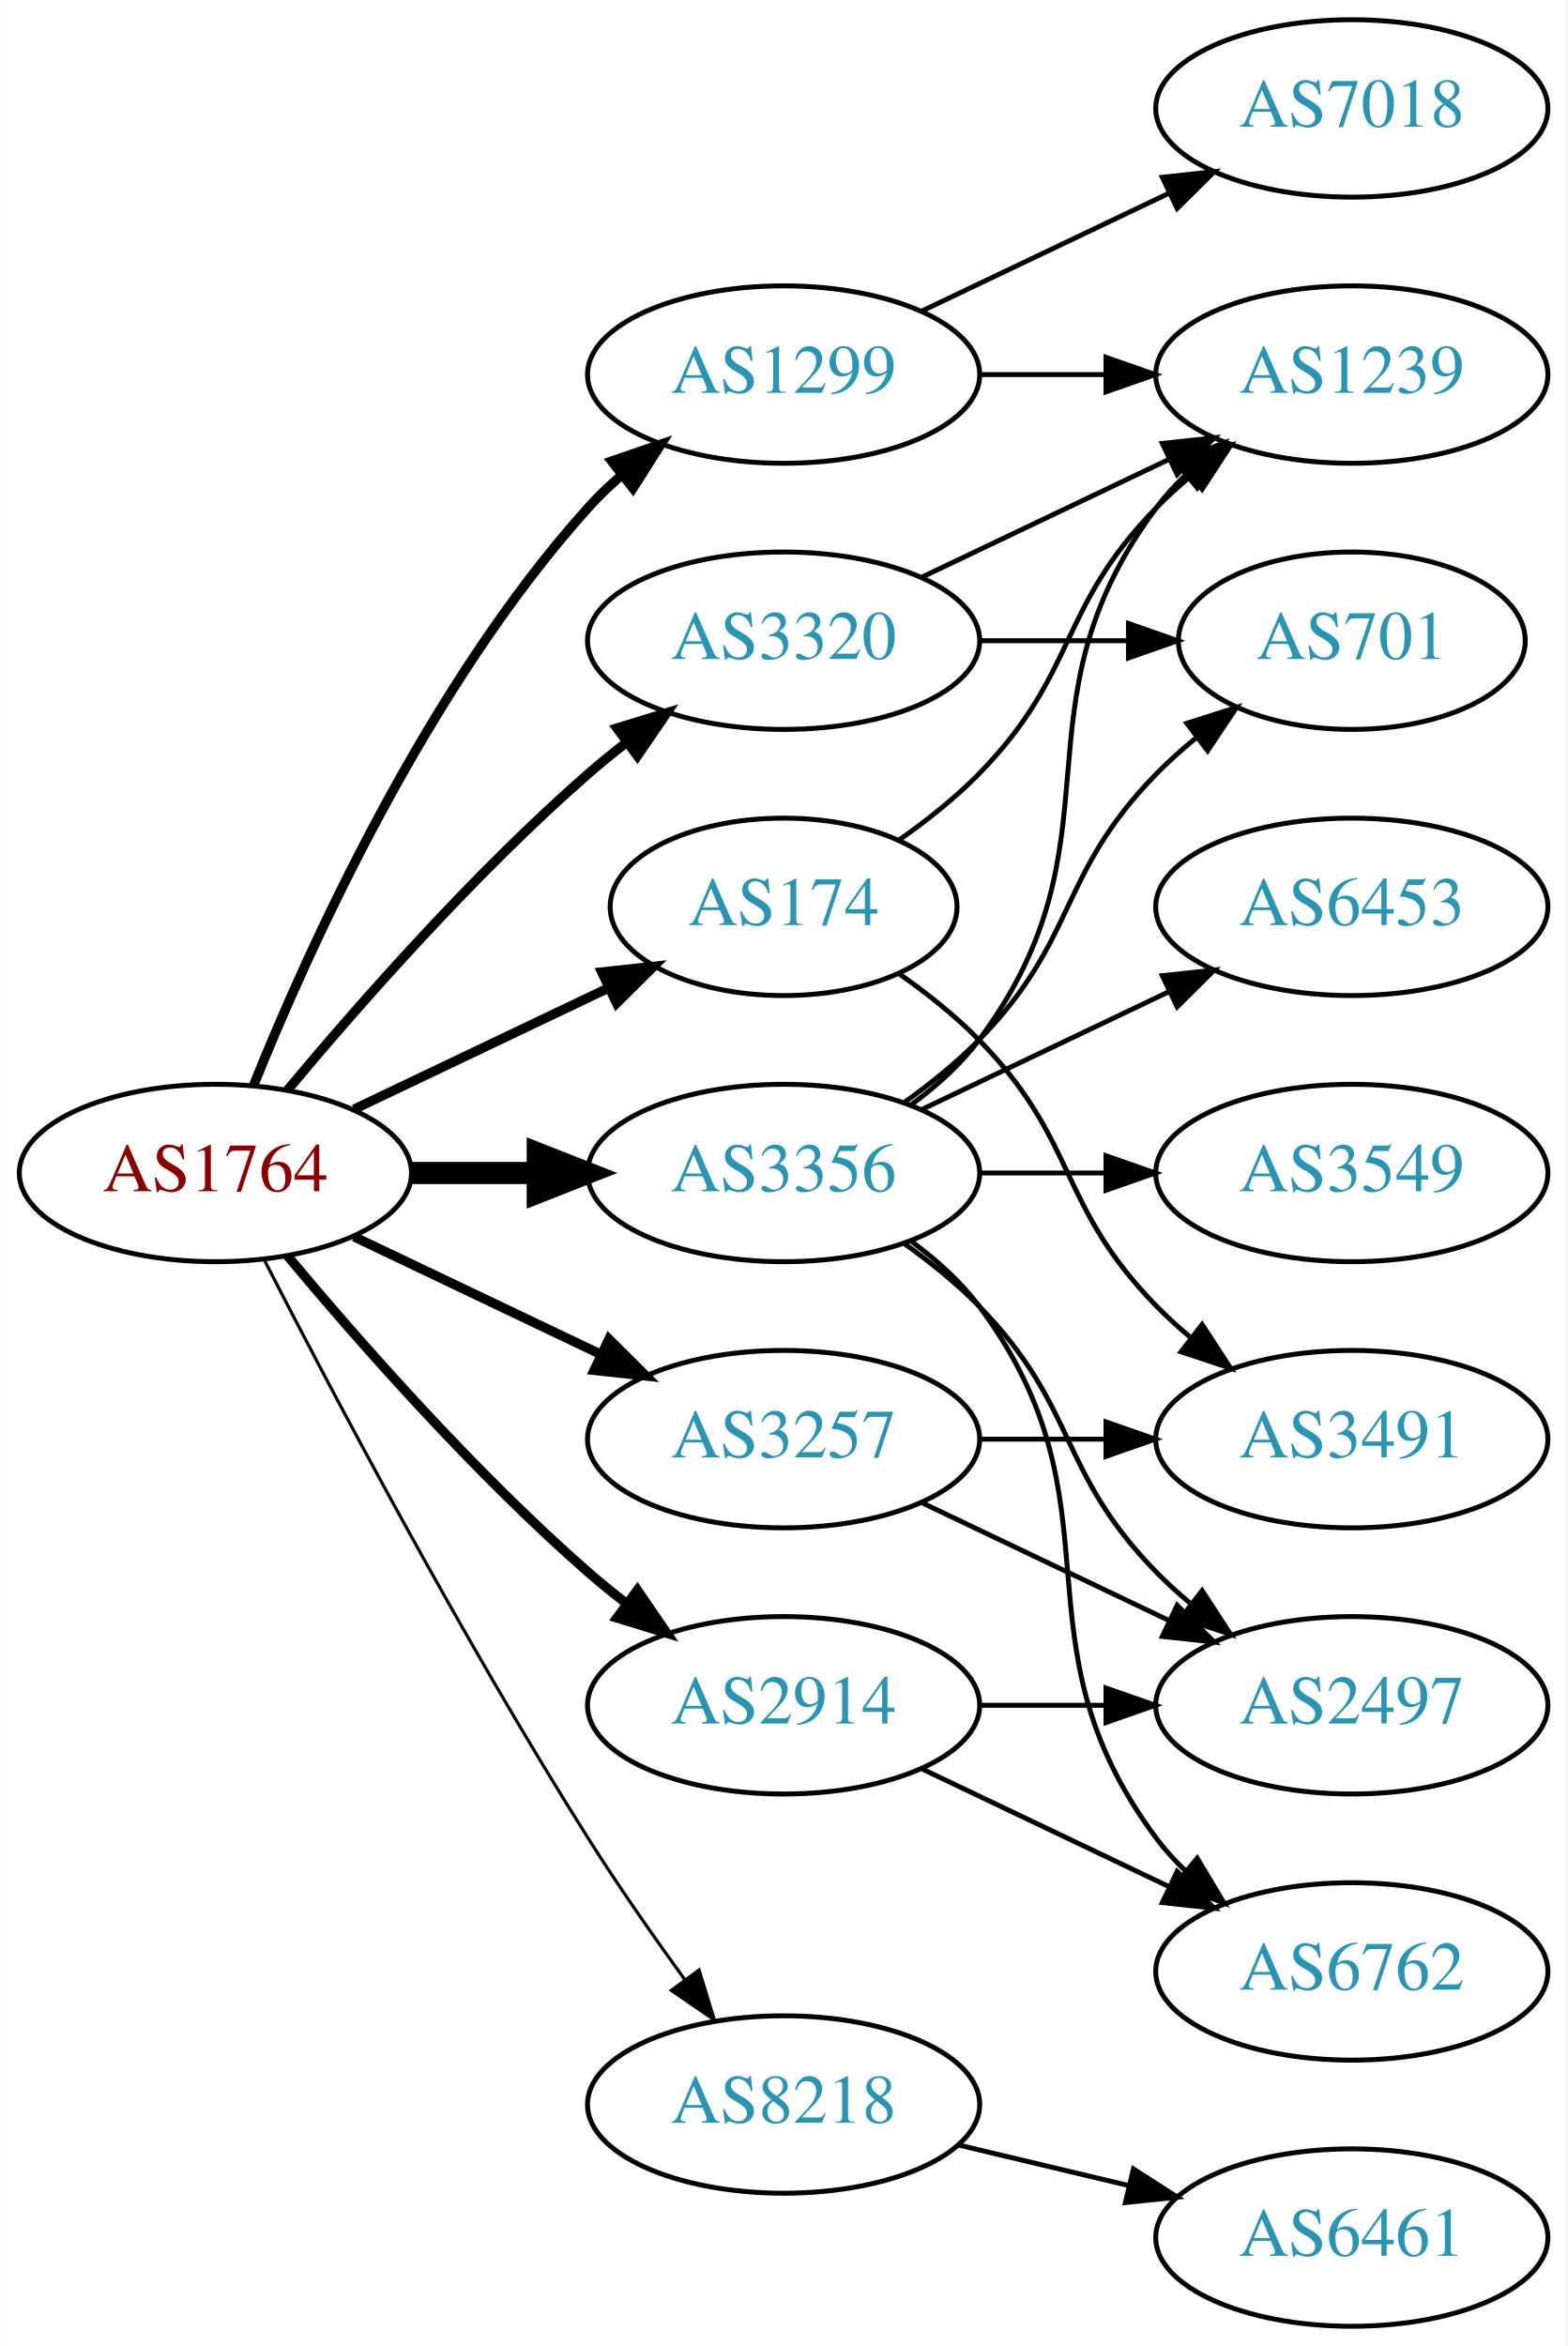
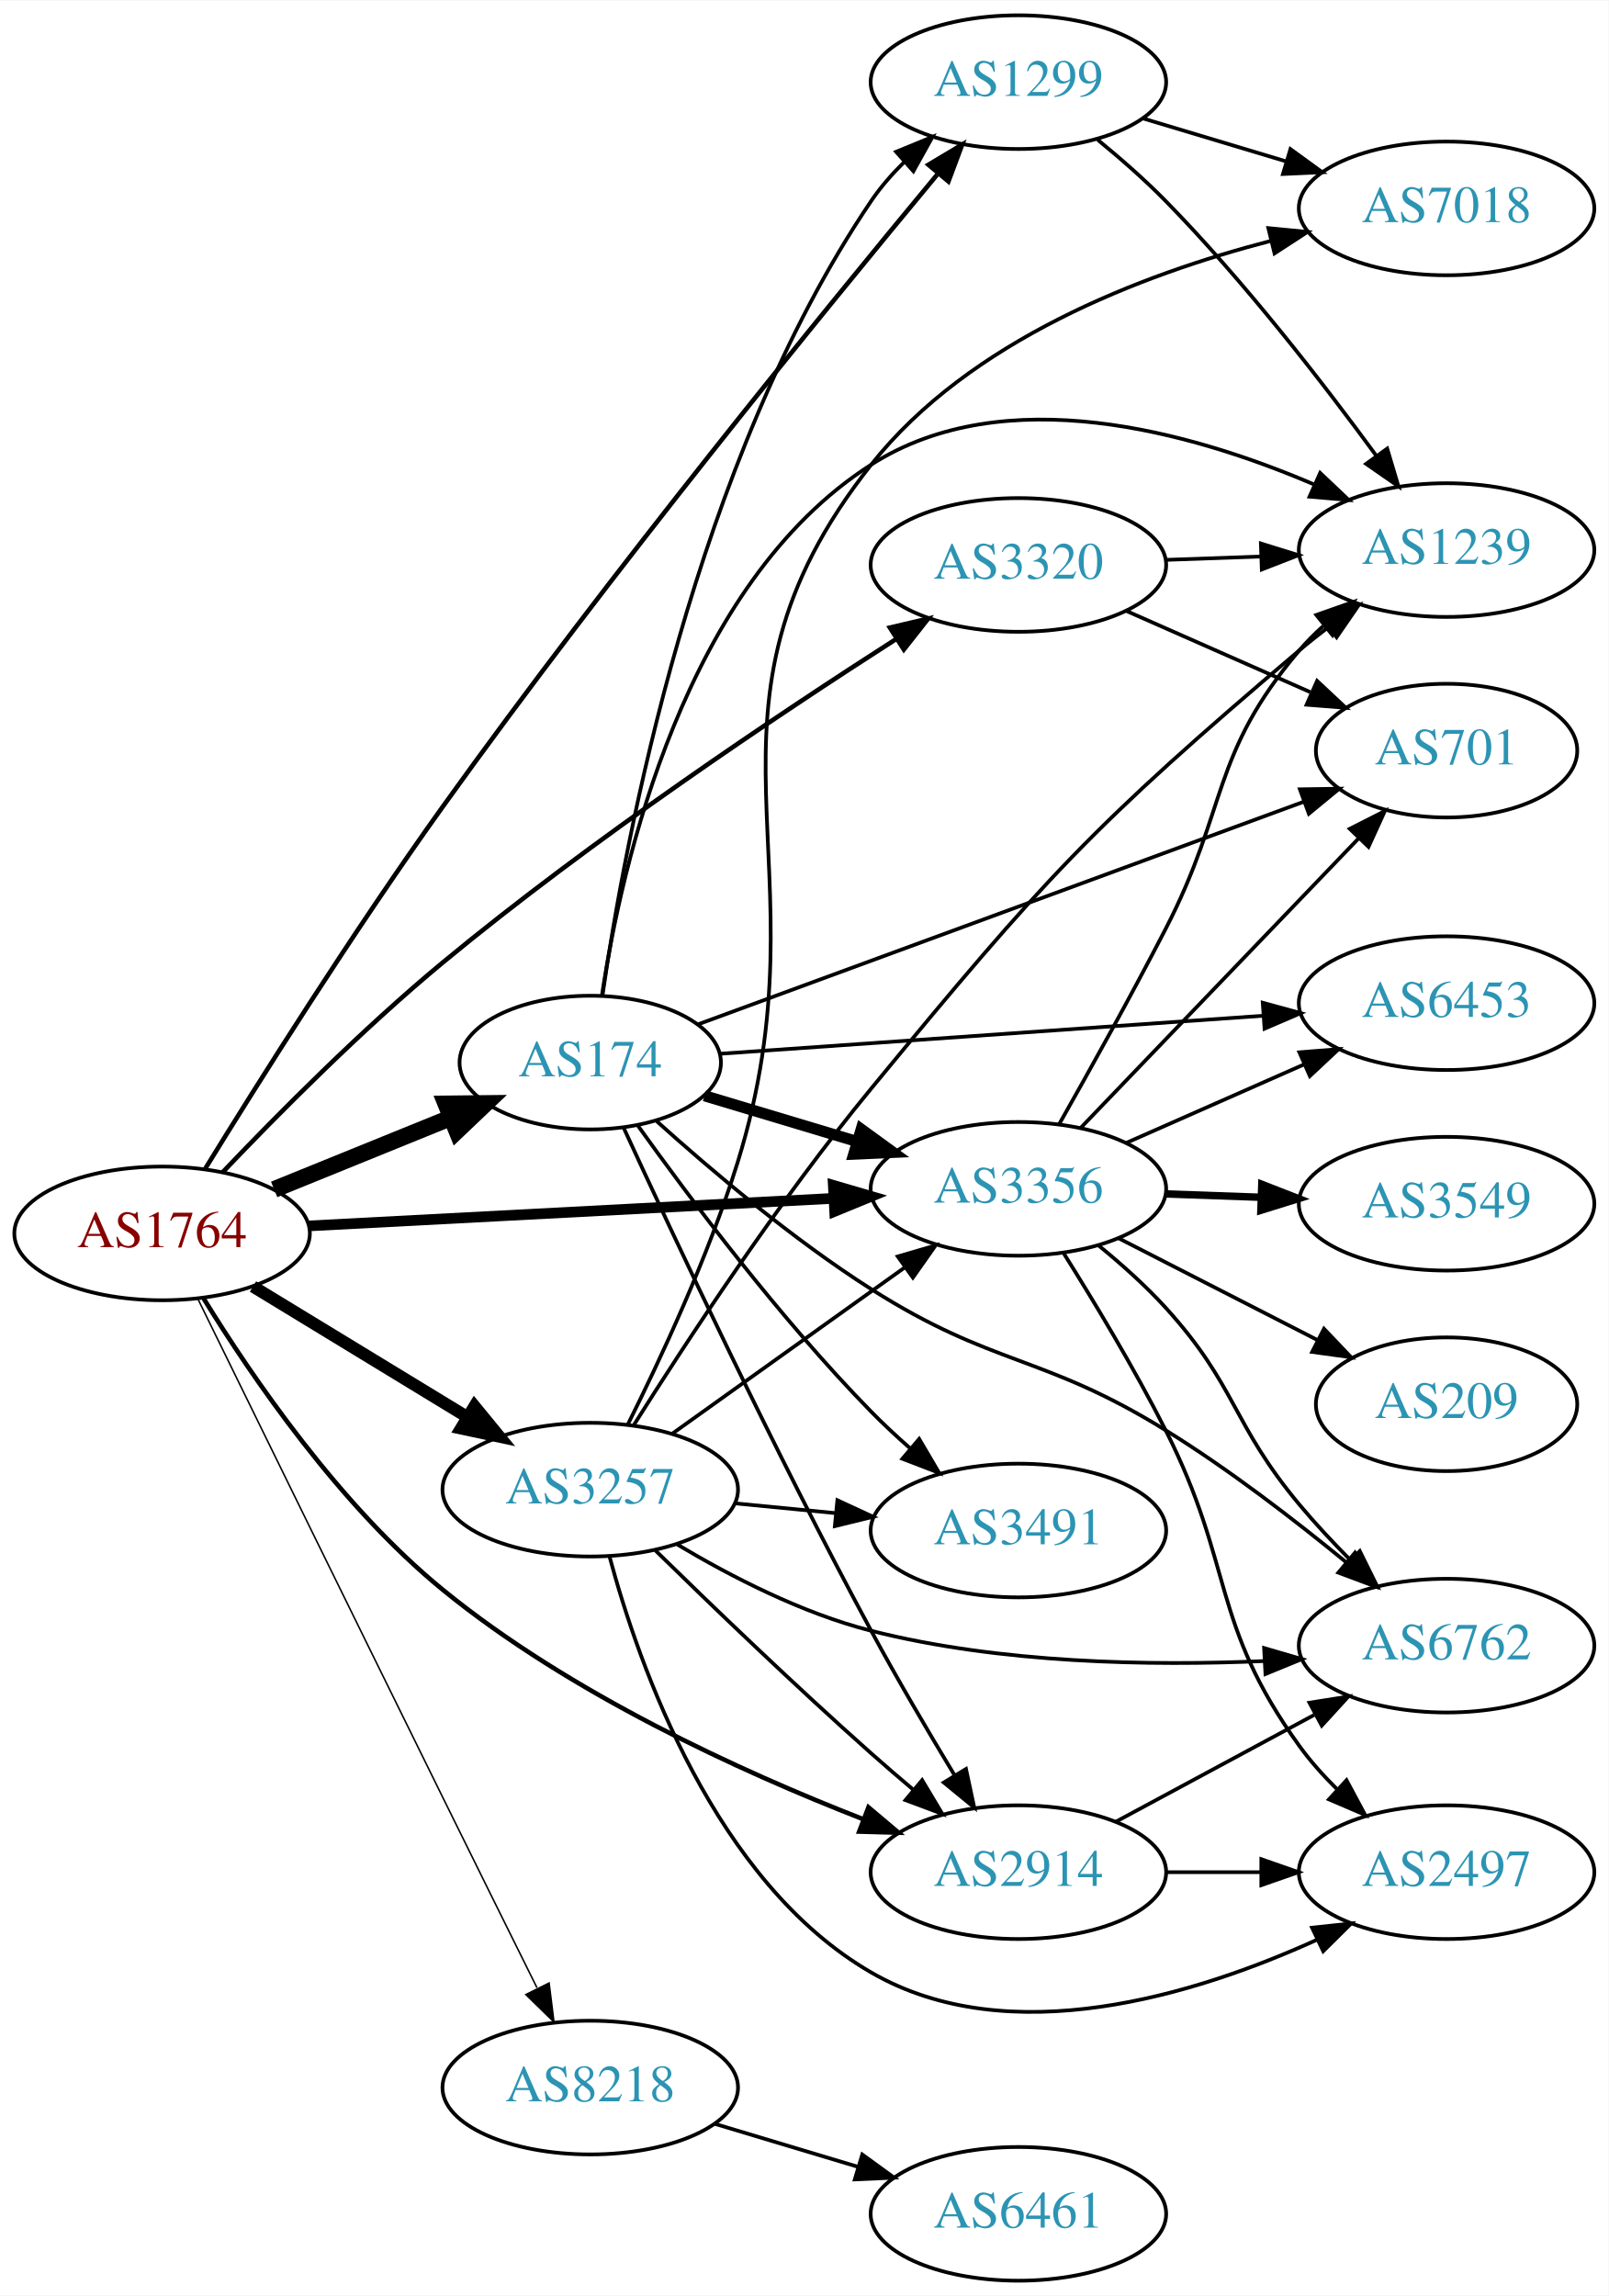
- <svg xmlns="http://www.w3.org/2000/svg" xmlns:xlink="http://www.w3.org/1999/xlink" width="318pt" height="476pt" viewBox="0.00 0.00 317.88 476.00">
-   <g id="graph0" class="graph" transform="scale(1 1) rotate(0) translate(4 472)">
-     <polygon fill="white" stroke="none" points="-4,4 -4,-472 313.879,-472 313.879,4 -4,4" />
+ <svg xmlns="http://www.w3.org/2000/svg" xmlns:xlink="http://www.w3.org/1999/xlink" width="433pt" height="618pt" viewBox="0.00 0.00 433.17 618.00">
+   <g id="graph0" class="graph" transform="scale(1 1) rotate(0) translate(4 614)">
+     <polygon fill="white" stroke="none" points="-4,4 -4,-614 429.172,-614 429.172,4 -4,4" />
    <g id="node1" class="node">
      <g id="a_node1">
        <a xlink:href="/asn/1764" xlink:title="AS1764 ~ NEXTLAYER-AS [AT]">
-           <ellipse fill="#ffffff" stroke="black" cx="39.647" cy="-234" rx="39.794" ry="18" />
-           <text text-anchor="middle" x="39.647" y="-230.3" font-family="Times,serif" font-size="14.00" fill="#880000">AS1764</text>
+           <ellipse fill="#ffffff" stroke="black" cx="39.647" cy="-282" rx="39.794" ry="18" />
+           <text text-anchor="middle" x="39.647" y="-278.3" font-family="Times,serif" font-size="14.00" fill="#880000">AS1764</text>
        </a>
      </g>
    </g>
    <g id="node2" class="node">
      <g id="a_node2">
        <a xlink:href="/asn/174" xlink:title="AS174 ~ Cogent Communications [US]">
-           <ellipse fill="#ffffff" stroke="black" cx="154.939" cy="-288" rx="35.194" ry="18" />
-           <text text-anchor="middle" x="154.939" y="-284.3" font-family="Times,serif" font-size="14.00" fill="#2c94b3">AS174</text>
+           <ellipse fill="#ffffff" stroke="black" cx="154.939" cy="-328" rx="35.194" ry="18" />
+           <text text-anchor="middle" x="154.939" y="-324.3" font-family="Times,serif" font-size="14.00" fill="#2c94b3">AS174</text>
        </a>
      </g>
    </g>
    <g id="edge1" class="edge">
-       <path fill="none" stroke="black" stroke-width="1.929" d="M67.783,-246.934C83.215,-254.29 102.7,-263.577 119.235,-271.459" />
-       <polygon fill="black" stroke="black" stroke-width="1.929" points="118.044,-274.768 128.577,-275.911 121.056,-268.449 118.044,-274.768" />
+       <path fill="none" stroke="black" stroke-width="4.5" d="M69.822,-293.846C84.236,-299.698 101.78,-306.822 117.109,-313.046" />
+       <polygon fill="black" stroke="black" stroke-width="4.5" points="116.061,-316.87 126.807,-316.984 119.023,-309.573 116.061,-316.87" />
    </g>
    <g id="node3" class="node">
      <g id="a_node3">
        <a xlink:href="/asn/1299" xlink:title="AS1299 ~ Telia Carrier [EU]">
-           <ellipse fill="#ffffff" stroke="black" cx="154.939" cy="-396" rx="39.794" ry="18" />
-           <text text-anchor="middle" x="154.939" y="-392.3" font-family="Times,serif" font-size="14.00" fill="#2c94b3">AS1299</text>
+           <ellipse fill="#ffffff" stroke="black" cx="270.232" cy="-592" rx="39.794" ry="18" />
+           <text text-anchor="middle" x="270.232" y="-588.3" font-family="Times,serif" font-size="14.00" fill="#2c94b3">AS1299</text>
        </a>
      </g>
    </g>
    <g id="edge2" class="edge">
-       <path fill="none" stroke="black" stroke-width="1.929" d="M47.394,-251.787C58.445,-279.243 82.498,-332.578 115.293,-369 117.295,-371.224 119.514,-373.363 121.847,-375.397" />
-       <polygon fill="black" stroke="black" stroke-width="1.929" points="120.045,-378.433 130.066,-381.873 124.377,-372.935 120.045,-378.433" />
+       <path fill="none" stroke="black" stroke-width="1.227" d="M51.288,-299.478C65.349,-322.31 91.161,-363.34 115.293,-397 160.429,-459.957 218.002,-530.556 248.345,-567.086" />
+       <polygon fill="black" stroke="black" stroke-width="1.227" points="246.008,-569.749 255.097,-575.193 251.387,-565.269 246.008,-569.749" />
    </g>
    <g id="node4" class="node">
      <g id="a_node4">
        <a xlink:href="/asn/2914" xlink:title="AS2914 ~ NTT America, Inc. [US]">
-           <ellipse fill="#ffffff" stroke="black" cx="154.939" cy="-126" rx="39.794" ry="18" />
-           <text text-anchor="middle" x="154.939" y="-122.3" font-family="Times,serif" font-size="14.00" fill="#2c94b3">AS2914</text>
+           <ellipse fill="#ffffff" stroke="black" cx="270.232" cy="-110" rx="39.794" ry="18" />
+           <text text-anchor="middle" x="270.232" y="-106.3" font-family="Times,serif" font-size="14.00" fill="#2c94b3">AS2914</text>
        </a>
      </g>
    </g>
    <g id="edge3" class="edge">
-       <path fill="none" stroke="black" stroke-width="1.929" d="M54.276,-217.183C68.559,-200.071 92.106,-173.255 115.293,-153 117.759,-150.846 120.397,-148.706 123.095,-146.628" />
-       <polygon fill="black" stroke="black" stroke-width="1.929" points="125.268,-149.375 131.249,-140.63 121.12,-143.736 125.268,-149.375" />
+       <path fill="none" stroke="black" stroke-width="1.227" d="M50.843,-264.458C63.689,-243.576 87.481,-208.686 115.293,-186 149.41,-158.171 195.41,-137.153 228.219,-124.352" />
+       <polygon fill="black" stroke="black" stroke-width="1.227" points="229.852,-127.475 237.951,-120.645 227.36,-120.934 229.852,-127.475" />
    </g>
    <g id="node5" class="node">
      <g id="a_node5">
        <a xlink:href="/asn/3257" xlink:title="AS3257 ~ GTT [DE]">
-           <ellipse fill="#ffffff" stroke="black" cx="154.939" cy="-180" rx="39.794" ry="18" />
-           <text text-anchor="middle" x="154.939" y="-176.3" font-family="Times,serif" font-size="14.00" fill="#2c94b3">AS3257</text>
+           <ellipse fill="#ffffff" stroke="black" cx="154.939" cy="-213" rx="39.794" ry="18" />
+           <text text-anchor="middle" x="154.939" y="-209.3" font-family="Times,serif" font-size="14.00" fill="#2c94b3">AS3257</text>
        </a>
      </g>
    </g>
    <g id="edge4" class="edge">
-       <path fill="none" stroke="black" stroke-width="1.929" d="M67.783,-221.066C82.777,-213.919 101.598,-204.948 117.821,-197.215" />
-       <polygon fill="black" stroke="black" stroke-width="1.929" points="119.503,-200.291 127.024,-192.829 116.491,-193.972 119.503,-200.291" />
+       <path fill="none" stroke="black" stroke-width="3.273" d="M64.121,-267.703C80.83,-257.526 103.486,-243.728 121.862,-232.536" />
+       <polygon fill="black" stroke="black" stroke-width="3.273" points="123.775,-235.469 130.495,-227.279 120.134,-229.491 123.775,-235.469" />
    </g>
    <g id="node6" class="node">
      <g id="a_node6">
        <a xlink:href="/asn/3320" xlink:title="AS3320 ~ DTAG [DE]">
-           <ellipse fill="#ffffff" stroke="black" cx="154.939" cy="-342" rx="39.794" ry="18" />
-           <text text-anchor="middle" x="154.939" y="-338.3" font-family="Times,serif" font-size="14.00" fill="#2c94b3">AS3320</text>
+           <ellipse fill="#ffffff" stroke="black" cx="270.232" cy="-462" rx="39.794" ry="18" />
+           <text text-anchor="middle" x="270.232" y="-458.3" font-family="Times,serif" font-size="14.00" fill="#2c94b3">AS3320</text>
        </a>
      </g>
    </g>
    <g id="edge5" class="edge">
-       <path fill="none" stroke="black" stroke-width="1.929" d="M54.276,-250.817C68.559,-267.929 92.106,-294.745 115.293,-315 117.759,-317.154 120.397,-319.294 123.095,-321.372" />
-       <polygon fill="black" stroke="black" stroke-width="1.929" points="121.12,-324.264 131.249,-327.37 125.268,-318.625 121.12,-324.264" />
+       <path fill="none" stroke="black" stroke-width="1.227" d="M55.942,-298.467C70.547,-313.816 93.499,-336.982 115.293,-355 155.419,-388.174 205.503,-421.667 237.434,-442.128" />
+       <polygon fill="black" stroke="black" stroke-width="1.227" points="235.621,-445.123 245.935,-447.543 239.381,-439.218 235.621,-445.123" />
    </g>
    <g id="node7" class="node">
      <g id="a_node7">
        <a xlink:href="/asn/3356" xlink:title="AS3356 ~ Level 3 Parent, LLC [US]">
-           <ellipse fill="#ffffff" stroke="black" cx="154.939" cy="-234" rx="39.794" ry="18" />
-           <text text-anchor="middle" x="154.939" y="-230.3" font-family="Times,serif" font-size="14.00" fill="#2c94b3">AS3356</text>
+           <ellipse fill="#ffffff" stroke="black" cx="270.232" cy="-294" rx="39.794" ry="18" />
+           <text text-anchor="middle" x="270.232" y="-290.3" font-family="Times,serif" font-size="14.00" fill="#2c94b3">AS3356</text>
        </a>
      </g>
    </g>
    <g id="edge6" class="edge">
-       <path fill="none" stroke="black" stroke-width="4.5" d="M79.319,-234C87.522,-234 96.286,-234 104.818,-234" />
-       <polygon fill="black" stroke="black" stroke-width="4.5" points="105.057,-237.938 115.057,-234 105.057,-230.063 105.057,-237.938" />
+       <path fill="none" stroke="black" stroke-width="2.864" d="M79.165,-284.022C118.072,-286.065 178.302,-289.226 220.506,-291.442" />
+       <polygon fill="black" stroke="black" stroke-width="2.864" points="220.387,-294.94 230.556,-291.97 220.754,-287.95 220.387,-294.94" />
    </g>
    <g id="node8" class="node">
      <g id="a_node8">
        <a xlink:href="/asn/8218" xlink:title="AS8218 ~ legacy Neotelecoms [FR]">
-           <ellipse fill="#ffffff" stroke="black" cx="154.939" cy="-45" rx="39.794" ry="18" />
-           <text text-anchor="middle" x="154.939" y="-41.3" font-family="Times,serif" font-size="14.00" fill="#2c94b3">AS8218</text>
+           <ellipse fill="#ffffff" stroke="black" cx="154.939" cy="-52" rx="39.794" ry="18" />
+           <text text-anchor="middle" x="154.939" y="-48.3" font-family="Times,serif" font-size="14.00" fill="#2c94b3">AS8218</text>
        </a>
      </g>
    </g>
    <g id="edge7" class="edge">
-       <path fill="none" stroke="black" stroke-width="0.643" d="M49.673,-216.148C63.109,-189.945 89.558,-139.763 115.293,-99 121.356,-89.396 128.476,-79.187 134.941,-70.261" />
-       <polygon fill="black" stroke="black" stroke-width="0.643" points="137.792,-72.291 140.884,-62.157 132.148,-68.152 137.792,-72.291" />
+       <path fill="none" stroke="black" stroke-width="0.409" d="M49.36,-264.205C63.269,-235.812 91.362,-178.514 115.293,-130 123.684,-112.989 133.136,-93.91 140.593,-78.879" />
+       <polygon fill="black" stroke="black" stroke-width="0.409" points="143.863,-80.162 145.173,-69.649 137.593,-77.051 143.863,-80.162" />
+     </g>
+     <g id="edge14" class="edge">
+       <path fill="none" stroke="black" d="M158.236,-346.08C164.172,-387.232 183.018,-489.756 230.586,-560 233.127,-563.753 236.232,-567.302 239.566,-570.576" />
+       <polygon fill="black" stroke="black" points="237.302,-573.246 247.102,-577.273 241.952,-568.014 237.302,-573.246" />
+     </g>
+     <g id="edge13" class="edge">
+       <path fill="none" stroke="black" d="M163.985,-310.324C177.192,-281.588 204.605,-223.11 230.586,-175 237.576,-162.057 245.85,-147.992 252.946,-136.266" />
+       <polygon fill="black" stroke="black" points="256.116,-137.79 258.337,-127.431 250.141,-134.144 256.116,-137.79" />
+     </g>
+     <g id="edge12" class="edge">
+       <path fill="none" stroke="black" stroke-width="3" d="M185.706,-319.067C198.262,-315.299 213.111,-310.842 226.781,-306.74" />
+       <polygon fill="black" stroke="black" stroke-width="3" points="227.906,-310.057 236.478,-303.83 225.894,-303.352 227.906,-310.057" />
    </g>
    <g id="node9" class="node">
      <g id="a_node9">
-         <a xlink:href="/asn/1239" xlink:title="AS1239 ~ Sprint [US]">
-           <ellipse fill="#ffffff" stroke="black" cx="270.232" cy="-396" rx="39.794" ry="18" />
-           <text text-anchor="middle" x="270.232" y="-392.3" font-family="Times,serif" font-size="14.00" fill="#2c94b3">AS1239</text>
+         <a xlink:href="/asn/3491" xlink:title="AS3491 ~ PCCW Global, Inc. [US]">
+           <ellipse fill="#ffffff" stroke="black" cx="270.232" cy="-202" rx="39.794" ry="18" />
+           <text text-anchor="middle" x="270.232" y="-198.3" font-family="Times,serif" font-size="14.00" fill="#2c94b3">AS3491</text>
        </a>
      </g>
    </g>
    <g id="edge8" class="edge">
-       <path fill="none" stroke="black" d="M178.322,-301.532C183.964,-305.49 189.778,-310.086 194.586,-315 214.758,-335.617 210.413,-348.383 230.586,-369 232.679,-371.139 234.962,-373.218 237.339,-375.21" />
-       <polygon fill="black" stroke="black" points="235.582,-378.275 245.638,-381.611 239.857,-372.732 235.582,-378.275" />
+       <path fill="none" stroke="black" d="M167.651,-311.179C181.594,-291.675 206.085,-259.008 230.586,-234 233.828,-230.691 237.392,-227.375 241.003,-224.199" />
+       <polygon fill="black" stroke="black" points="243.512,-226.66 248.877,-217.524 238.986,-221.32 243.512,-226.66" />
    </g>
    <g id="node10" class="node">
      <g id="a_node10">
-         <a xlink:href="/asn/3491" xlink:title="AS3491 ~ PCCW Global, Inc. [US]">
-           <ellipse fill="#ffffff" stroke="black" cx="270.232" cy="-180" rx="39.794" ry="18" />
-           <text text-anchor="middle" x="270.232" y="-176.3" font-family="Times,serif" font-size="14.00" fill="#2c94b3">AS3491</text>
+         <a xlink:href="/asn/6762" xlink:title="AS6762 ~ TELECOM ITALIA SPARKLE S.p.A. [IT]">
+           <ellipse fill="#ffffff" stroke="black" cx="385.525" cy="-171" rx="39.794" ry="18" />
+           <text text-anchor="middle" x="385.525" y="-167.3" font-family="Times,serif" font-size="14.00" fill="#2c94b3">AS6762</text>
        </a>
      </g>
    </g>
    <g id="edge9" class="edge">
-       <path fill="none" stroke="black" d="M178.322,-274.468C183.964,-270.51 189.778,-265.914 194.586,-261 214.758,-240.383 210.413,-227.617 230.586,-207 232.679,-204.861 234.962,-202.782 237.339,-200.79" />
-       <polygon fill="black" stroke="black" points="239.857,-203.268 245.638,-194.389 235.582,-197.725 239.857,-203.268" />
-     </g>
-     <g id="edge10" class="edge">
-       <path fill="none" stroke="black" d="M194.612,-396C202.815,-396 211.579,-396 220.111,-396" />
-       <polygon fill="black" stroke="black" points="220.35,-399.5 230.35,-396 220.35,-392.5 220.35,-399.5" />
+       <path fill="none" stroke="black" d="M172.837,-312.21C187.411,-299.092 209.397,-280.463 230.586,-267 263.571,-246.043 276.639,-249.55 309.879,-229 326.916,-218.467 344.674,-204.795 358.594,-193.37" />
+       <polygon fill="black" stroke="black" points="360.866,-196.032 366.312,-186.944 356.387,-190.653 360.866,-196.032" />
    </g>
    <g id="node11" class="node">
      <g id="a_node11">
-         <a xlink:href="/asn/7018" xlink:title="AS7018 ~ AT&amp;T Services, Inc. [US]">
-           <ellipse fill="#ffffff" stroke="black" cx="270.232" cy="-450" rx="39.794" ry="18" />
-           <text text-anchor="middle" x="270.232" y="-446.3" font-family="Times,serif" font-size="14.00" fill="#2c94b3">AS7018</text>
-         </a>
-       </g>
-     </g>
-     <g id="edge11" class="edge">
-       <path fill="none" stroke="black" d="M183.076,-408.934C198.07,-416.081 216.891,-425.052 233.114,-432.785" />
-       <polygon fill="black" stroke="black" points="231.784,-436.028 242.317,-437.171 234.796,-429.709 231.784,-436.028" />
+         <a xlink:href="/asn/701" xlink:title="AS701 ~ UUNET [US]">
+           <ellipse fill="#ffffff" stroke="black" cx="385.525" cy="-412" rx="35.194" ry="18" />
+           <text text-anchor="middle" x="385.525" y="-408.3" font-family="Times,serif" font-size="14.00" fill="#2c94b3">AS701</text>
+         </a>
+       </g>
+     </g>
+     <g id="edge10" class="edge">
+       <path fill="none" stroke="black" d="M183.969,-338.3C224.952,-353.361 301.317,-381.423 347.073,-398.237" />
+       <polygon fill="black" stroke="black" points="346.031,-401.583 356.625,-401.747 348.446,-395.013 346.031,-401.583" />
    </g>
    <g id="node12" class="node">
      <g id="a_node12">
-         <a xlink:href="/asn/2497" xlink:title="AS2497 ~ Internet Initiative Japan Inc. [JP]">
-           <ellipse fill="#ffffff" stroke="black" cx="270.232" cy="-126" rx="39.794" ry="18" />
-           <text text-anchor="middle" x="270.232" y="-122.3" font-family="Times,serif" font-size="14.00" fill="#2c94b3">AS2497</text>
-         </a>
-       </g>
-     </g>
-     <g id="edge12" class="edge">
-       <path fill="none" stroke="black" d="M194.612,-126C202.815,-126 211.579,-126 220.111,-126" />
-       <polygon fill="black" stroke="black" points="220.35,-129.5 230.35,-126 220.35,-122.5 220.35,-129.5" />
+         <a xlink:href="/asn/1239" xlink:title="AS1239 ~ Sprint [US]">
+           <ellipse fill="#ffffff" stroke="black" cx="385.525" cy="-466" rx="39.794" ry="18" />
+           <text text-anchor="middle" x="385.525" y="-462.3" font-family="Times,serif" font-size="14.00" fill="#2c94b3">AS1239</text>
+         </a>
+       </g>
+     </g>
+     <g id="edge11" class="edge">
+       <path fill="none" stroke="black" d="M158.09,-346.095C163.318,-380.959 180.211,-456.83 230.586,-489 266.549,-511.967 316.719,-497.848 349.884,-483.657" />
+       <polygon fill="black" stroke="black" points="351.487,-486.775 359.179,-479.488 348.622,-480.388 351.487,-486.775" />
    </g>
    <g id="node13" class="node">
      <g id="a_node13">
-         <a xlink:href="/asn/6762" xlink:title="AS6762 ~ TELECOM ITALIA SPARKLE S.p.A. [IT]">
-           <ellipse fill="#ffffff" stroke="black" cx="270.232" cy="-72" rx="39.794" ry="18" />
-           <text text-anchor="middle" x="270.232" y="-68.3" font-family="Times,serif" font-size="14.00" fill="#2c94b3">AS6762</text>
-         </a>
-       </g>
-     </g>
-     <g id="edge13" class="edge">
-       <path fill="none" stroke="black" d="M183.076,-113.066C198.07,-105.919 216.891,-96.948 233.114,-89.215" />
-       <polygon fill="black" stroke="black" points="234.796,-92.291 242.317,-84.829 231.784,-85.972 234.796,-92.291" />
-     </g>
-     <g id="edge14" class="edge">
-       <path fill="none" stroke="black" d="M194.612,-180C202.815,-180 211.579,-180 220.111,-180" />
-       <polygon fill="black" stroke="black" points="220.35,-183.5 230.35,-180 220.35,-176.5 220.35,-183.5" />
+         <a xlink:href="/asn/6453" xlink:title="AS6453 ~ TATA COMMUNICATIONS (AMERICA) INC [US]">
+           <ellipse fill="#ffffff" stroke="black" cx="385.525" cy="-344" rx="39.794" ry="18" />
+           <text text-anchor="middle" x="385.525" y="-340.3" font-family="Times,serif" font-size="14.00" fill="#2c94b3">AS6453</text>
+         </a>
+       </g>
    </g>
    <g id="edge15" class="edge">
-       <path fill="none" stroke="black" d="M183.076,-167.066C198.07,-159.919 216.891,-150.948 233.114,-143.215" />
-       <polygon fill="black" stroke="black" points="234.796,-146.291 242.317,-138.829 231.784,-139.972 234.796,-146.291" />
-     </g>
-     <g id="edge17" class="edge">
-       <path fill="none" stroke="black" d="M183.076,-354.934C198.07,-362.081 216.891,-371.052 233.114,-378.785" />
-       <polygon fill="black" stroke="black" points="231.784,-382.028 242.317,-383.171 234.796,-375.709 231.784,-382.028" />
+       <path fill="none" stroke="black" d="M190.161,-330.395C228.903,-333.107 292.312,-337.545 336.115,-340.611" />
+       <polygon fill="black" stroke="black" points="336.029,-344.114 346.249,-341.321 336.518,-337.131 336.029,-344.114" />
+     </g>
+     <g id="edge24" class="edge">
+       <path fill="none" stroke="black" d="M291.587,-576.476C297.702,-571.467 304.27,-565.724 309.879,-560 331.095,-538.346 352.303,-510.948 366.661,-491.327" />
+       <polygon fill="black" stroke="black" points="369.536,-493.324 372.563,-483.171 363.865,-489.22 369.536,-493.324" />
+     </g>
+     <g id="node17" class="node">
+       <g id="a_node17">
+         <a xlink:href="/asn/7018" xlink:title="AS7018 ~ AT&amp;T Services, Inc. [US]">
+           <ellipse fill="#ffffff" stroke="black" cx="385.525" cy="-558" rx="39.794" ry="18" />
+           <text text-anchor="middle" x="385.525" y="-554.3" font-family="Times,serif" font-size="14.00" fill="#2c94b3">AS7018</text>
+         </a>
+       </g>
+     </g>
+     <g id="edge23" class="edge">
+       <path fill="none" stroke="black" d="M303.698,-582.257C315.667,-578.665 329.411,-574.54 342.129,-570.723" />
+       <polygon fill="black" stroke="black" points="343.484,-573.971 352.055,-567.744 341.471,-567.267 343.484,-573.971" />
+     </g>
+     <g id="edge26" class="edge">
+       <path fill="none" stroke="black" d="M296.376,-123.538C312.107,-132.008 332.591,-143.037 349.853,-152.331" />
+       <polygon fill="black" stroke="black" points="348.596,-155.63 359.061,-157.289 351.915,-149.467 348.596,-155.63" />
+     </g>
+     <g id="node16" class="node">
+       <g id="a_node16">
+         <a xlink:href="/asn/2497" xlink:title="AS2497 ~ Internet Initiative Japan Inc. [JP]">
+           <ellipse fill="#ffffff" stroke="black" cx="385.525" cy="-110" rx="39.794" ry="18" />
+           <text text-anchor="middle" x="385.525" y="-106.3" font-family="Times,serif" font-size="14.00" fill="#2c94b3">AS2497</text>
+         </a>
+       </g>
+     </g>
+     <g id="edge25" class="edge">
+       <path fill="none" stroke="black" d="M309.905,-110C318.108,-110 326.872,-110 335.404,-110" />
+       <polygon fill="black" stroke="black" points="335.643,-113.5 345.643,-110 335.643,-106.5 335.643,-113.5" />
+     </g>
+     <g id="edge29" class="edge">
+       <path fill="none" stroke="black" d="M172.529,-196.591C187.455,-181.979 210.121,-160.167 230.586,-142 234.222,-138.772 238.109,-135.431 241.966,-132.179" />
+       <polygon fill="black" stroke="black" points="244.306,-134.785 249.748,-125.695 239.825,-129.407 244.306,-134.785" />
+     </g>
+     <g id="edge30" class="edge">
+       <path fill="none" stroke="black" d="M176.983,-228.046C194.598,-240.639 219.936,-258.755 239.602,-272.816" />
+       <polygon fill="black" stroke="black" points="237.746,-275.791 247.917,-278.76 241.817,-270.097 237.746,-275.791" />
+     </g>
+     <g id="edge28" class="edge">
+       <path fill="none" stroke="black" d="M193.98,-209.307C202.667,-208.463 212.011,-207.556 221.06,-206.677" />
+       <polygon fill="black" stroke="black" points="221.485,-210.153 231.1,-205.702 220.808,-203.185 221.485,-210.153" />
+     </g>
+     <g id="edge32" class="edge">
+       <path fill="none" stroke="black" d="M178.418,-198.212C192.715,-189.675 211.98,-179.72 230.586,-175 265.276,-166.2 305.78,-165.51 336.531,-166.854" />
+       <polygon fill="black" stroke="black" points="336.394,-170.351 346.564,-167.379 336.76,-163.361 336.394,-170.351" />
+     </g>
+     <g id="edge31" class="edge">
+       <path fill="none" stroke="black" d="M166.723,-230.481C180.527,-252.393 205.653,-290.747 230.586,-321 277.218,-377.583 289.961,-391.574 345.879,-439 348.376,-441.118 351.036,-443.233 353.747,-445.294" />
+       <polygon fill="black" stroke="black" points="351.784,-448.194 361.923,-451.268 355.913,-442.542 351.784,-448.194" />
+     </g>
+     <g id="edge27" class="edge">
+       <path fill="none" stroke="black" d="M160.105,-195.073C168.051,-165.51 188.467,-107.384 230.586,-83 267.774,-61.471 317.863,-76.911 350.66,-91.82" />
+       <polygon fill="black" stroke="black" points="349.303,-95.05 359.837,-96.183 352.309,-88.728 349.303,-95.05" />
+     </g>
+     <g id="edge33" class="edge">
+       <path fill="none" stroke="black" d="M164.987,-230.416C173.707,-247.855 186.707,-275.666 194.586,-301 219.849,-382.236 177.803,-422.281 230.586,-489 257.048,-522.448 303.217,-540.17 338.11,-549.234" />
+       <polygon fill="black" stroke="black" points="337.538,-552.697 348.084,-551.672 339.201,-545.898 337.538,-552.697" />
+     </g>
+     <g id="edge34" class="edge">
+       <path fill="none" stroke="black" d="M299.237,-449.64C314.214,-443.031 332.816,-434.821 348.821,-427.757" />
+       <polygon fill="black" stroke="black" points="350.66,-430.772 358.396,-423.532 347.834,-424.367 350.66,-430.772" />
+     </g>
+     <g id="edge35" class="edge">
+       <path fill="none" stroke="black" d="M309.905,-463.365C318.108,-463.655 326.872,-463.964 335.404,-464.266" />
+       <polygon fill="black" stroke="black" points="335.526,-467.772 345.643,-464.627 335.773,-460.776 335.526,-467.772" />
+     </g>
+     <g id="edge18" class="edge">
+       <path fill="none" stroke="black" d="M291.855,-278.728C297.98,-273.73 304.487,-267.929 309.879,-262 329.036,-240.932 327.638,-230.866 345.879,-209 350.072,-203.974 354.84,-198.873 359.56,-194.11" />
+       <polygon fill="black" stroke="black" points="362.161,-196.462 366.85,-186.962 357.26,-191.464 362.161,-196.462" />
+     </g>
+     <g id="edge22" class="edge">
+       <path fill="none" stroke="black" d="M286.985,-310.407C306.432,-330.662 339.647,-365.257 361.839,-388.371" />
+       <polygon fill="black" stroke="black" points="359.456,-390.942 368.906,-395.732 364.505,-386.094 359.456,-390.942" />
+     </g>
+     <g id="edge21" class="edge">
+       <path fill="none" stroke="black" d="M281.199,-311.4C289.174,-325.473 300.528,-345.862 309.879,-364 326.821,-396.864 321.939,-410.822 345.879,-439 347.816,-441.281 349.989,-443.461 352.29,-445.522" />
+       <polygon fill="black" stroke="black" points="350.455,-448.536 360.451,-452.049 354.827,-443.07 350.455,-448.536" />
+     </g>
+     <g id="edge19" class="edge">
+       <path fill="none" stroke="black" d="M299.237,-306.36C313.672,-312.73 331.473,-320.586 347.072,-327.47" />
+       <polygon fill="black" stroke="black" points="345.888,-330.774 356.45,-331.609 348.714,-324.37 345.888,-330.774" />
    </g>
    <g id="node14" class="node">
      <g id="a_node14">
-         <a xlink:href="/asn/701" xlink:title="AS701 ~ UUNET [US]">
-           <ellipse fill="#ffffff" stroke="black" cx="270.232" cy="-342" rx="35.194" ry="18" />
-           <text text-anchor="middle" x="270.232" y="-338.3" font-family="Times,serif" font-size="14.00" fill="#2c94b3">AS701</text>
+         <a xlink:href="/asn/3549" xlink:title="AS3549 ~ Level 3 Parent, LLC [US]">
+           <ellipse fill="#ffffff" stroke="black" cx="385.525" cy="-290" rx="39.794" ry="18" />
+           <text text-anchor="middle" x="385.525" y="-286.3" font-family="Times,serif" font-size="14.00" fill="#2c94b3">AS3549</text>
        </a>
      </g>
    </g>
    <g id="edge16" class="edge">
-       <path fill="none" stroke="black" d="M194.612,-342C204.317,-342 214.808,-342 224.771,-342" />
-       <polygon fill="black" stroke="black" points="224.907,-345.5 234.907,-342 224.907,-338.5 224.907,-345.5" />
-     </g>
-     <g id="edge19" class="edge">
-       <path fill="none" stroke="black" d="M180.87,-247.882C185.946,-251.611 190.864,-256.016 194.586,-261 224.857,-301.542 200.315,-328.458 230.586,-369 232.33,-371.336 234.338,-373.545 236.501,-375.617" />
-       <polygon fill="black" stroke="black" points="234.379,-378.405 244.302,-382.118 238.861,-373.027 234.379,-378.405" />
-     </g>
-     <g id="edge21" class="edge">
-       <path fill="none" stroke="black" d="M179.533,-219.611C184.789,-215.852 190.121,-211.563 194.586,-207 214.758,-186.383 210.413,-173.617 230.586,-153 232.679,-150.861 234.962,-148.782 237.339,-146.79" />
-       <polygon fill="black" stroke="black" points="239.857,-149.268 245.638,-140.389 235.582,-143.725 239.857,-149.268" />
-     </g>
-     <g id="edge20" class="edge">
-       <path fill="none" stroke="black" d="M180.87,-220.118C185.946,-216.389 190.864,-211.984 194.586,-207 224.857,-166.458 200.315,-139.542 230.586,-99 232.33,-96.664 234.338,-94.455 236.501,-92.383" />
-       <polygon fill="black" stroke="black" points="238.861,-94.973 244.302,-85.882 234.379,-89.595 238.861,-94.973" />
-     </g>
-     <g id="edge23" class="edge">
-       <path fill="none" stroke="black" d="M179.533,-248.389C184.789,-252.148 190.121,-256.437 194.586,-261 214.758,-281.617 210.413,-294.383 230.586,-315 233.065,-317.534 235.812,-319.983 238.664,-322.304" />
-       <polygon fill="black" stroke="black" points="236.756,-325.248 246.85,-328.468 240.967,-319.657 236.756,-325.248" />
+       <path fill="none" stroke="black" stroke-width="2" d="M309.905,-292.635C318.108,-292.345 326.872,-292.036 335.404,-291.734" />
+       <polygon fill="black" stroke="black" stroke-width="2" points="335.773,-295.224 345.643,-291.373 335.526,-288.228 335.773,-295.224" />
    </g>
    <g id="node15" class="node">
      <g id="a_node15">
-         <a xlink:href="/asn/3549" xlink:title="AS3549 ~ Level 3 Parent, LLC [US]">
-           <ellipse fill="#ffffff" stroke="black" cx="270.232" cy="-234" rx="39.794" ry="18" />
-           <text text-anchor="middle" x="270.232" y="-230.3" font-family="Times,serif" font-size="14.00" fill="#2c94b3">AS3549</text>
-         </a>
-       </g>
-     </g>
-     <g id="edge18" class="edge">
-       <path fill="none" stroke="black" d="M194.612,-234C202.815,-234 211.579,-234 220.111,-234" />
-       <polygon fill="black" stroke="black" points="220.35,-237.5 230.35,-234 220.35,-230.5 220.35,-237.5" />
-     </g>
-     <g id="node16" class="node">
-       <g id="a_node16">
-         <a xlink:href="/asn/6453" xlink:title="AS6453 ~ TATA COMMUNICATIONS (AMERICA) INC [US]">
-           <ellipse fill="#ffffff" stroke="black" cx="270.232" cy="-288" rx="39.794" ry="18" />
-           <text text-anchor="middle" x="270.232" y="-284.3" font-family="Times,serif" font-size="14.00" fill="#2c94b3">AS6453</text>
-         </a>
-       </g>
-     </g>
-     <g id="edge22" class="edge">
-       <path fill="none" stroke="black" d="M183.076,-246.934C198.07,-254.081 216.891,-263.052 233.114,-270.785" />
-       <polygon fill="black" stroke="black" points="231.784,-274.028 242.317,-275.171 234.796,-267.709 231.784,-274.028" />
-     </g>
-     <g id="node17" class="node">
-       <g id="a_node17">
+         <a xlink:href="/asn/209" xlink:title="AS209 ~ CenturyLink Communications, LLC [US]">
+           <ellipse fill="#ffffff" stroke="black" cx="385.525" cy="-236" rx="35.194" ry="18" />
+           <text text-anchor="middle" x="385.525" y="-232.3" font-family="Times,serif" font-size="14.00" fill="#2c94b3">AS209</text>
+         </a>
+       </g>
+     </g>
+     <g id="edge17" class="edge">
+       <path fill="none" stroke="black" d="M297.224,-280.694C313.099,-272.567 333.57,-262.086 350.699,-253.318" />
+       <polygon fill="black" stroke="black" points="352.514,-256.32 359.82,-248.648 349.324,-250.089 352.514,-256.32" />
+     </g>
+     <g id="edge20" class="edge">
+       <path fill="none" stroke="black" d="M282.39,-276.706C290.491,-263.814 301.461,-245.634 309.879,-229 328.405,-192.395 321.876,-177.272 345.879,-144 348.797,-139.955 352.28,-136.058 355.942,-132.436" />
+       <polygon fill="black" stroke="black" points="358.58,-134.766 363.588,-125.43 353.851,-129.605 358.58,-134.766" />
+     </g>
+     <g id="node18" class="node">
+       <g id="a_node18">
        <a xlink:href="/asn/6461" xlink:title="AS6461 ~ Zayo Bandwidth [US]">
          <ellipse fill="#ffffff" stroke="black" cx="270.232" cy="-18" rx="39.794" ry="18" />
          <text text-anchor="middle" x="270.232" y="-14.3" font-family="Times,serif" font-size="14.00" fill="#2c94b3">AS6461</text>
        </a>
      </g>
    </g>
-     <g id="edge24" class="edge">
-       <path fill="none" stroke="black" d="M190.547,-36.752C201.418,-34.162 213.572,-31.265 225.015,-28.538" />
-       <polygon fill="black" stroke="black" points="225.921,-31.92 234.837,-26.197 224.298,-25.111 225.921,-31.92" />
+     <g id="edge36" class="edge">
+       <path fill="none" stroke="black" d="M188.405,-42.257C200.374,-38.665 214.118,-34.54 226.836,-30.724" />
+       <polygon fill="black" stroke="black" points="228.191,-33.971 236.762,-27.744 226.178,-27.267 228.191,-33.971" />
    </g>
  </g>
</svg>
